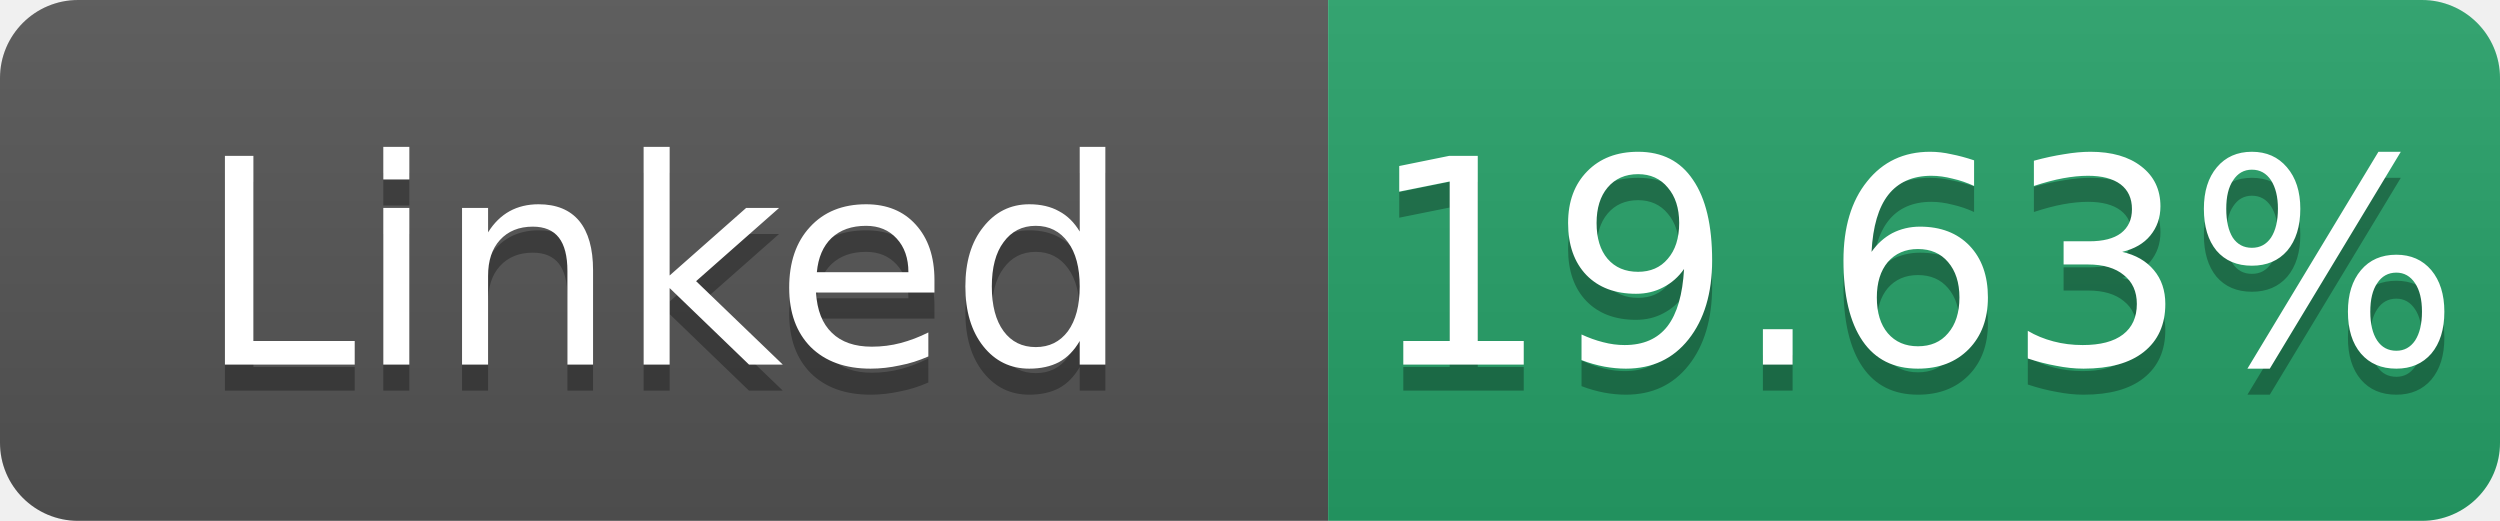
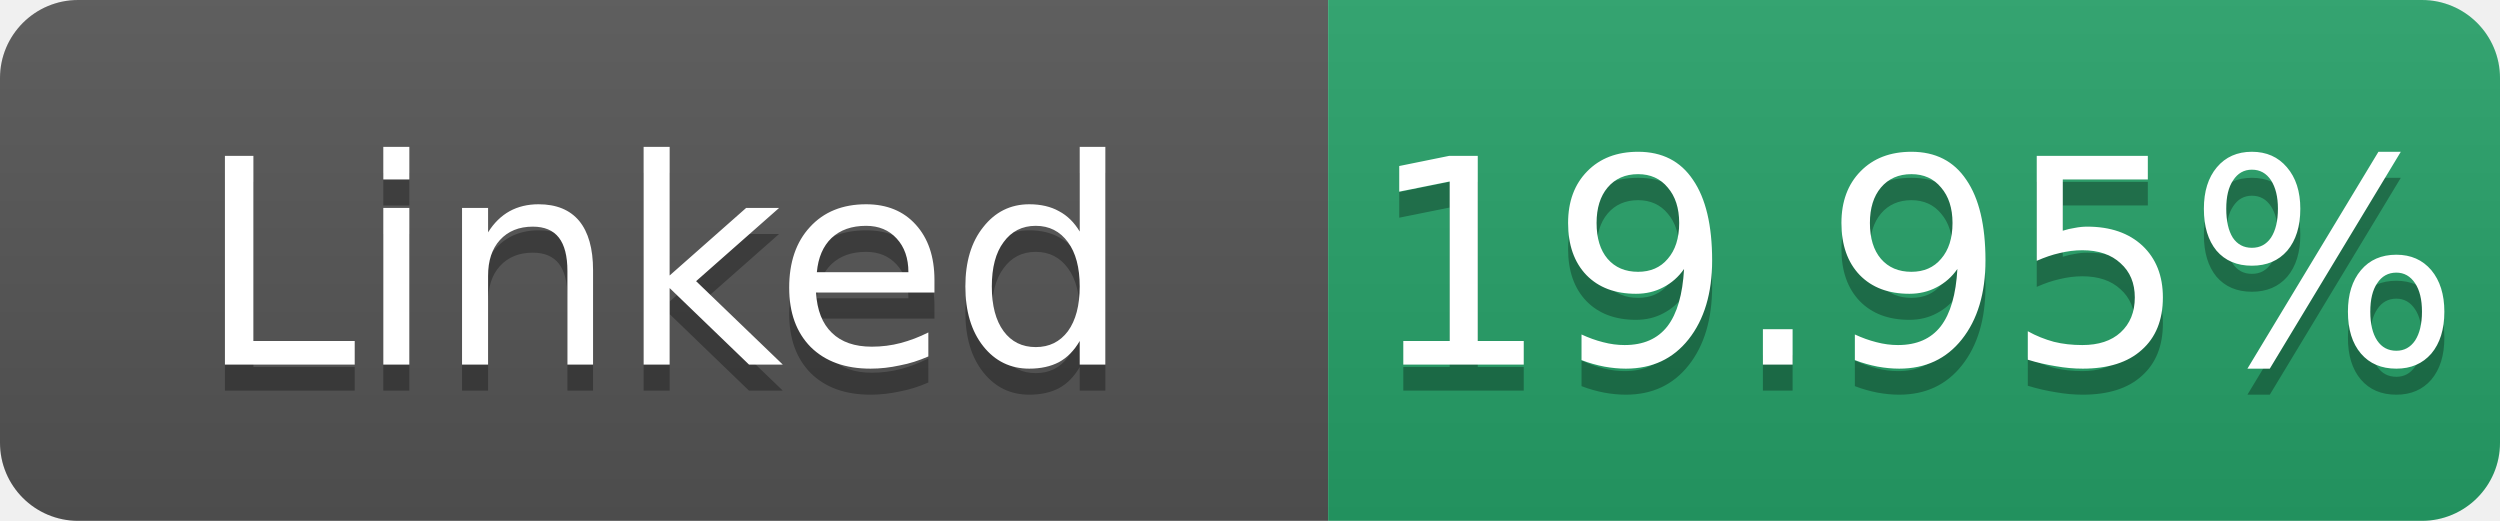
- <svg xmlns="http://www.w3.org/2000/svg" width="96" height="20" role="img" aria-label="Linked: 19.63%">
+ <svg xmlns="http://www.w3.org/2000/svg" width="96" height="20" role="img" aria-label="Linked: 19.95%">
  <linearGradient id="s" x2="0" y2="100%">
    <stop offset="0" stop-color="#bbb" stop-opacity=".1" />
    <stop offset="1" stop-opacity=".1" />
  </linearGradient>
  <clipPath id="r">
    <rect width="96" height="20" rx="3" fill="#fff" />
  </clipPath>
  <g clip-path="url(#r)">
    <rect width="51" height="20" fill="#555" />
    <rect x="51" width="45" height="20" fill="#26a269" />
    <rect width="96" height="20" fill="url(#s)" />
  </g>
  <g fill="#fff" text-anchor="middle" font-family="Verdana,Geneva,DejaVu Sans,sans-serif" font-size="11">
    <text x="25.5" y="15" fill="#010101" fill-opacity=".3">Linked</text>
    <text x="25.5" y="14">Linked</text>
-     <text x="73.5" y="15" fill="#010101" fill-opacity=".3">19.63%</text>
-     <text x="73.5" y="14">19.63%</text>
+     <text x="73.5" y="15" fill="#010101" fill-opacity=".3">19.95%</text>
+     <text x="73.5" y="14">19.95%</text>
  </g>
</svg>
